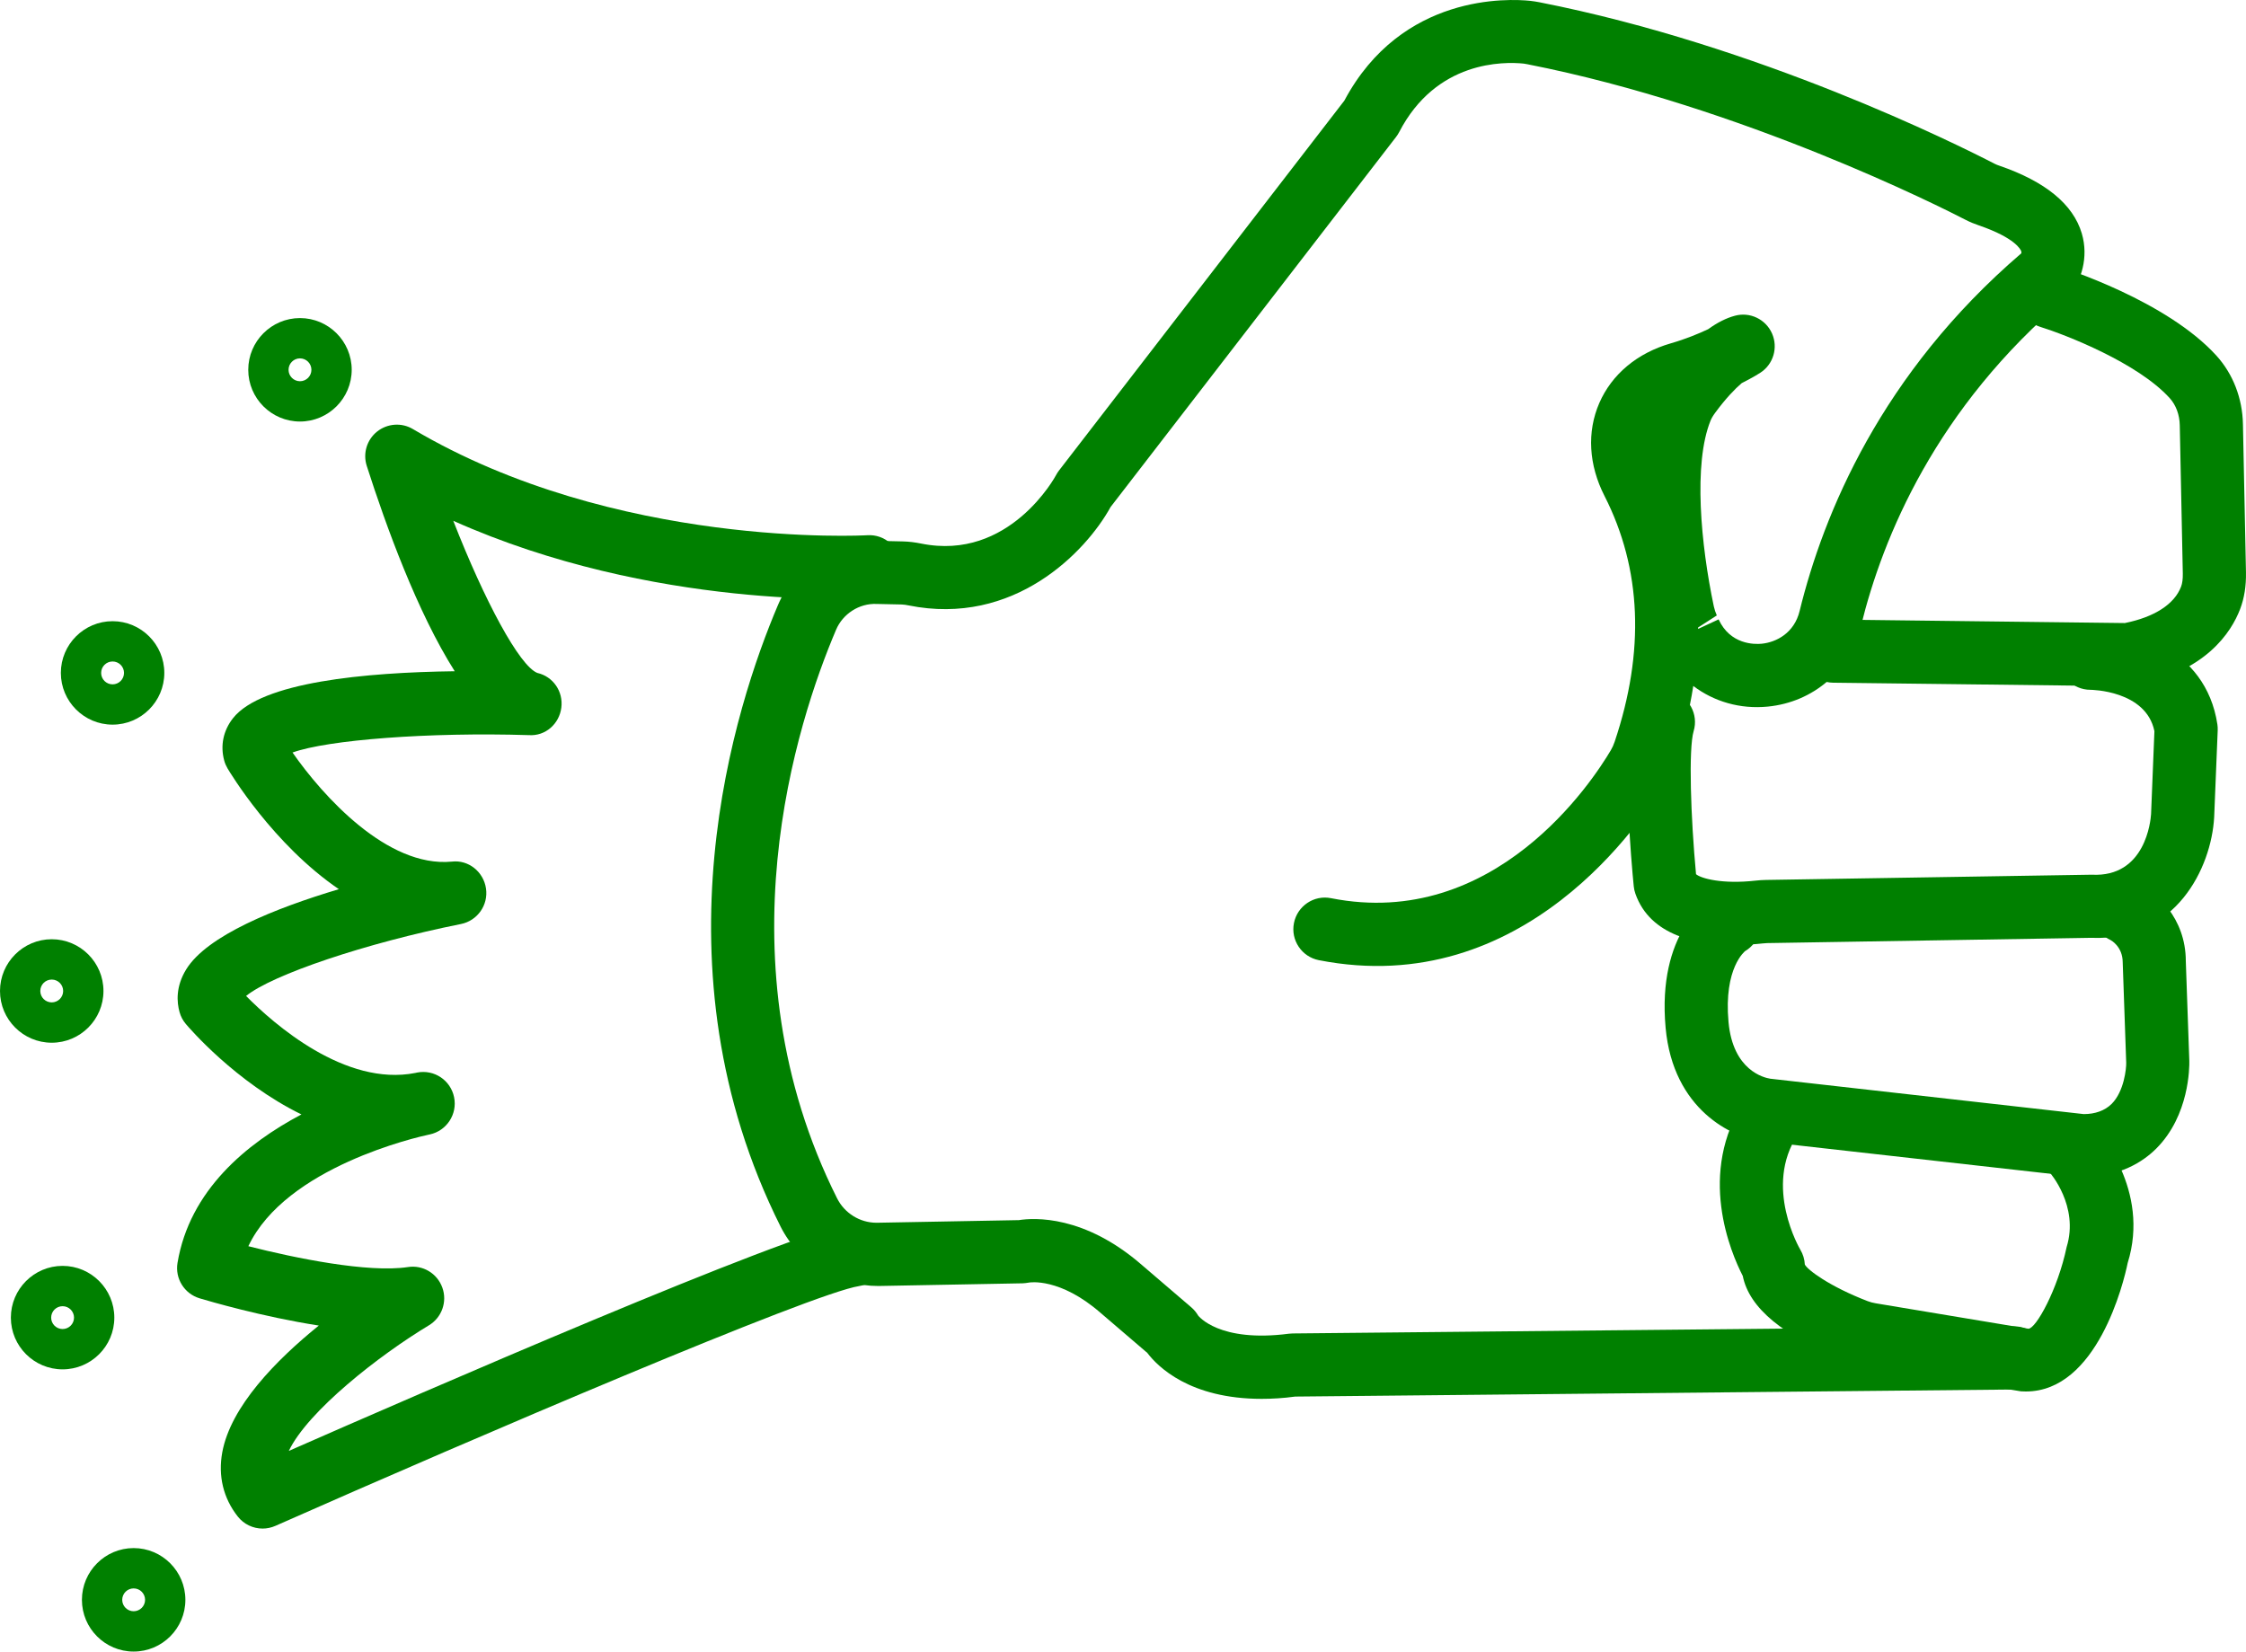
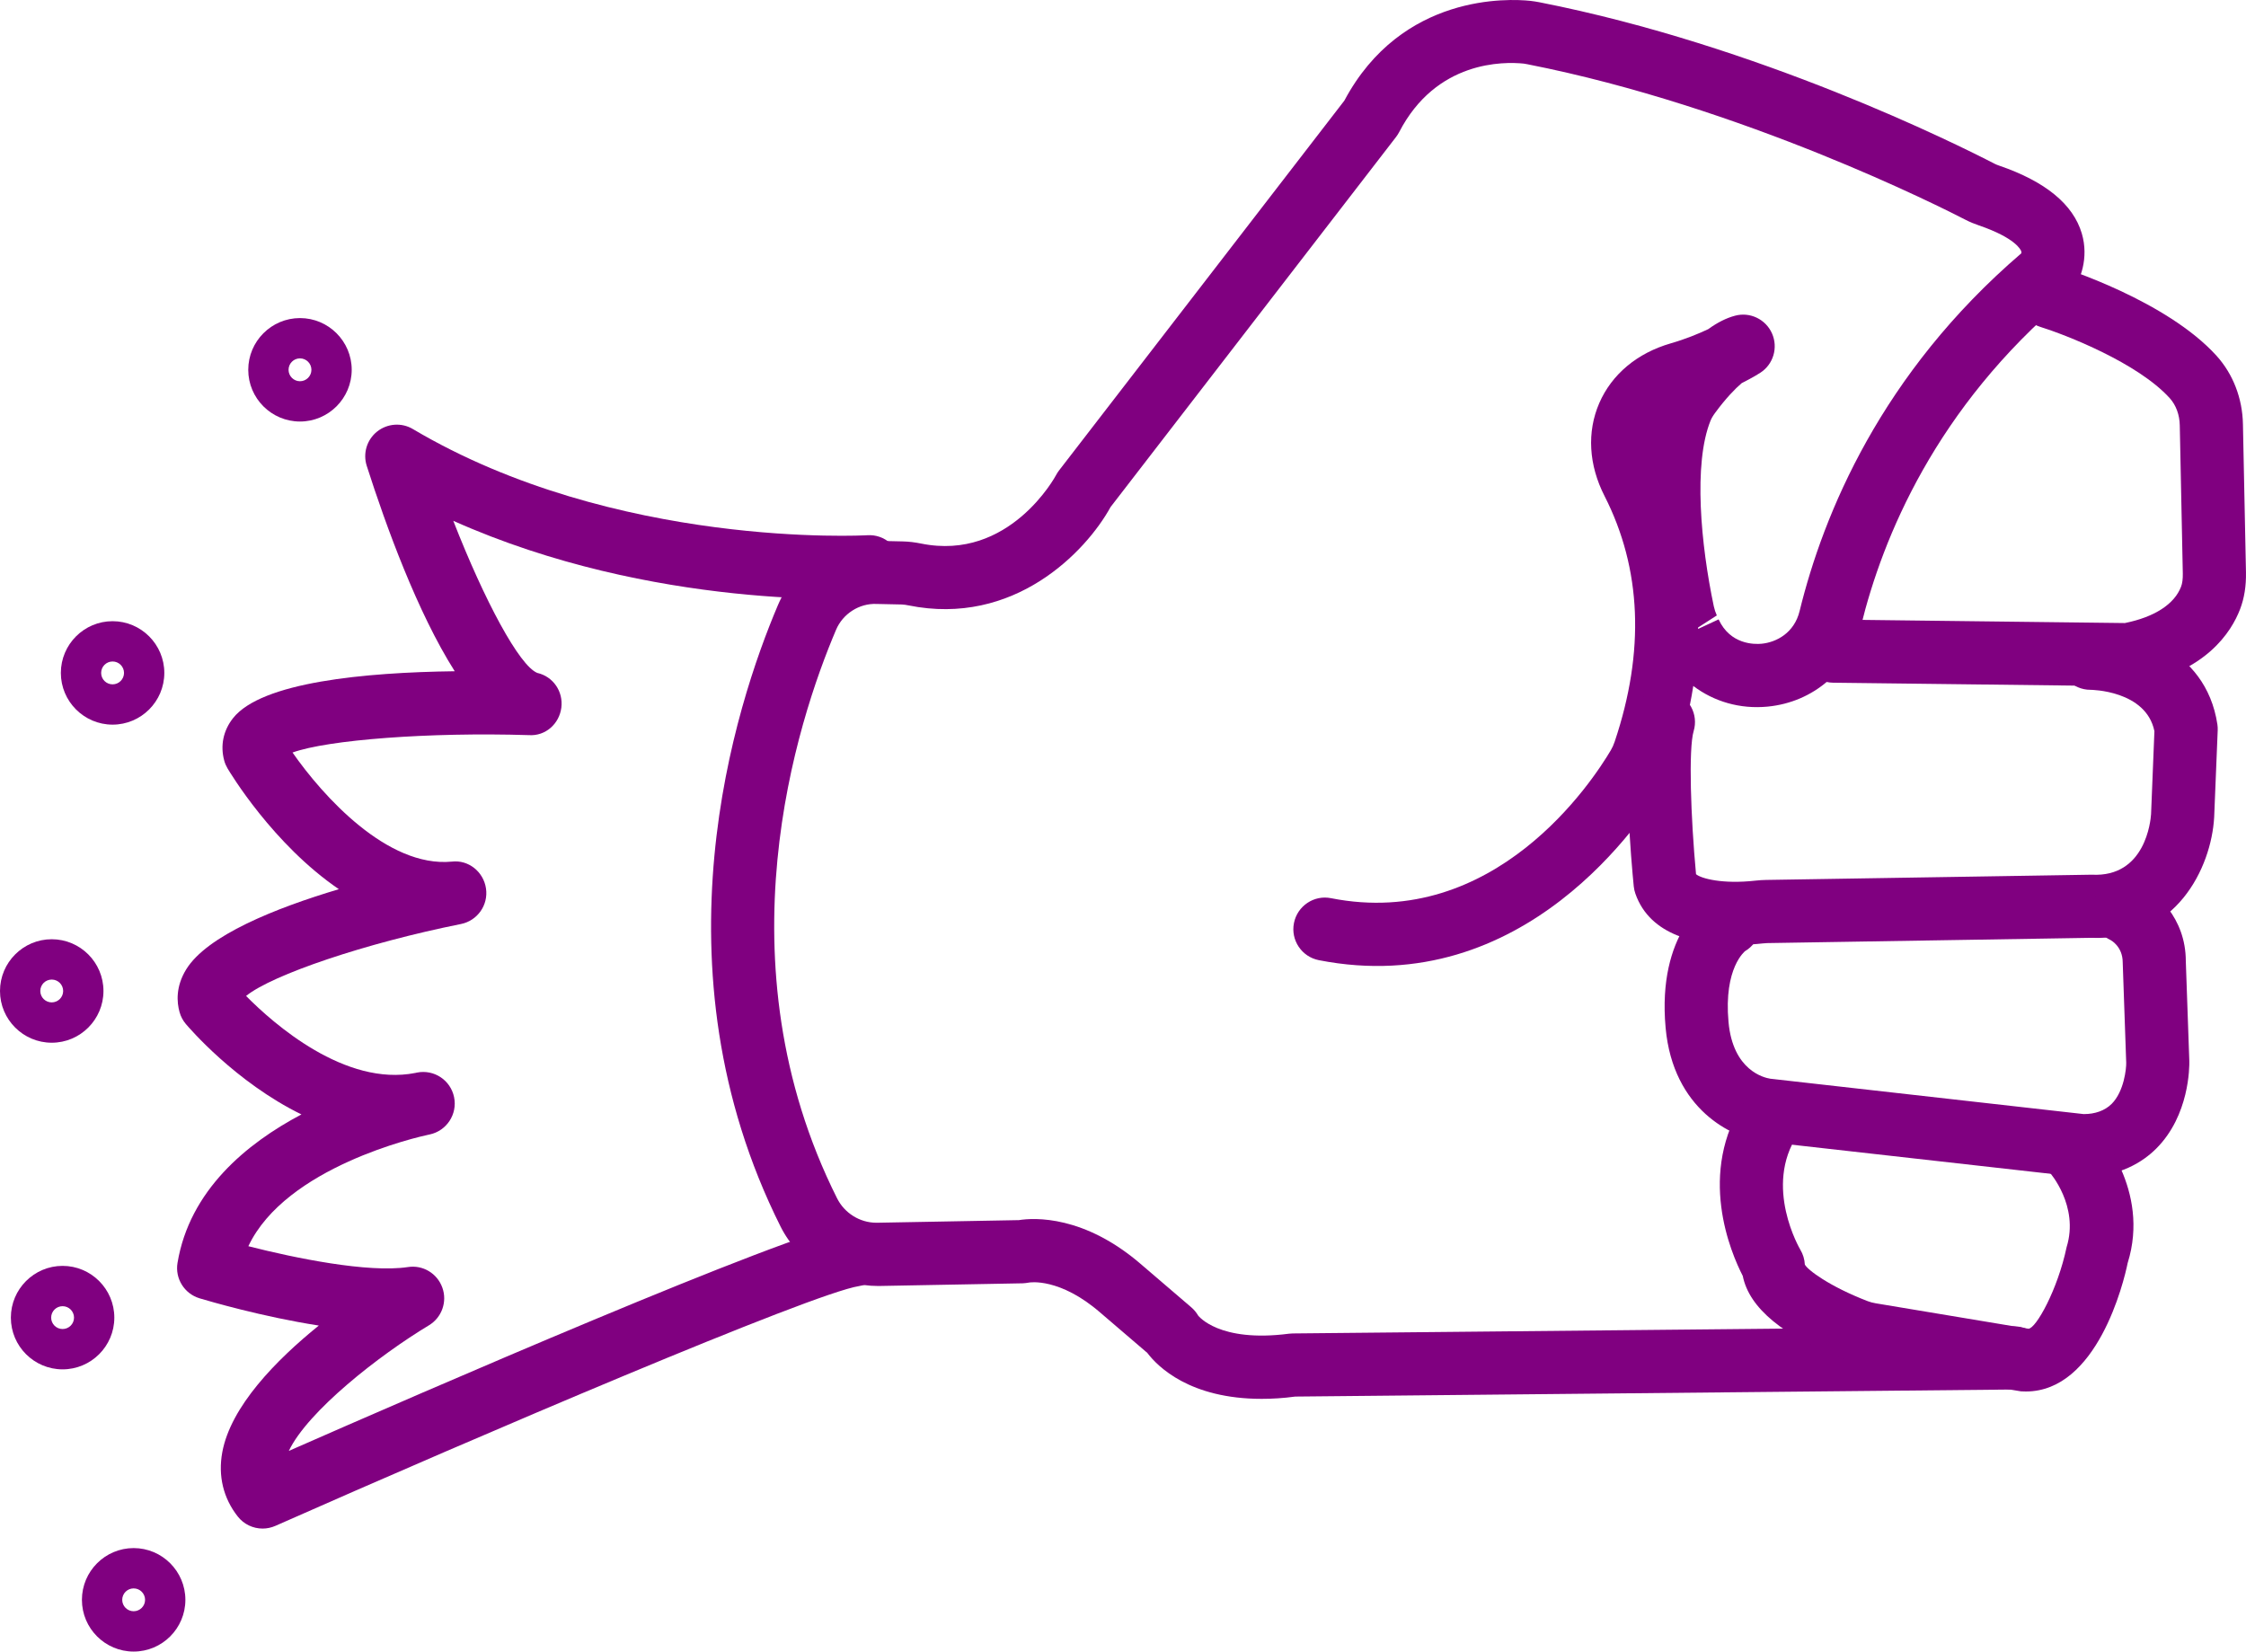
- <svg xmlns="http://www.w3.org/2000/svg" version="1.1" x="0px" y="0px" viewBox="0 0 71.12 52.302" style="fill:green" enable-background="new 0 0 100 100" xml:space="preserve" id="svg2" width="71.12" height="52.302">
+ <svg xmlns="http://www.w3.org/2000/svg" version="1.1" x="0px" y="0px" viewBox="0 0 71.12 52.302" style="fill:purple" enable-background="new 0 0 100 100" xml:space="preserve" id="svg2" width="71.12" height="52.302">
  <defs id="defs28" />
  <path d="m 39.95,44.299 c -2.271,0 -3.289,-1.017 -3.621,-1.456 l -1.477,-1.265 c -1.291,-1.125 -2.246,-0.969 -2.284,-0.959 -0.053,0.009 -0.136,0.021 -0.188,0.021 l -4.564,0.085 c -1.283,0.001 -2.512,-0.712 -3.097,-1.878 -4.129,-8.236 -1.436,-16.508 -0.086,-19.683 0.537,-1.269 1.781,-2.099 3.174,-2.036 l 0.791,0.018 c 0.188,0.004 0.382,0.03 0.567,0.067 2.801,0.571 4.261,-2.138 4.274,-2.165 0.027,-0.052 0.059,-0.101 0.094,-0.147 l 9.036,-11.714 c 1.816,-3.405 5.221,-3.23 5.889,-3.16 0.1,0.011 0.195,0.027 0.291,0.045 C 55.701,1.439 61.972,4.572 63.158,5.185 c 0.05,0.026 0.101,0.045 0.151,0.062 1.46,0.501 2.337,1.222 2.611,2.144 0.23,0.775 -0.039,1.502 -0.34,1.889 -0.043,0.055 -0.091,0.105 -0.145,0.15 -4.129,3.484 -5.818,7.577 -6.508,10.397 -0.345,1.408 -1.504,2.409 -2.953,2.55 -0.874,0.085 -1.703,-0.159 -2.356,-0.654 -0.123,0.792 -0.32,1.595 -0.593,2.405 -0.076,0.226 -0.176,0.445 -0.296,0.648 -0.688,1.167 -4.46,6.907 -10.967,5.631 -0.542,-0.106 -0.896,-0.633 -0.789,-1.174 0.106,-0.542 0.634,-0.898 1.174,-0.789 5.192,1.027 8.292,-3.722 8.859,-4.684 0.049,-0.082 0.09,-0.173 0.122,-0.269 0.962,-2.861 0.854,-5.479 -0.32,-7.783 -0.503,-0.985 -0.562,-2.03 -0.167,-2.942 0.396,-0.913 1.2,-1.585 2.265,-1.893 0.478,-0.138 0.884,-0.307 1.185,-0.449 0.29,-0.21 0.573,-0.353 0.849,-0.426 0.472,-0.128 0.972,0.111 1.171,0.561 0.199,0.45 0.043,0.978 -0.37,1.245 -0.018,0.012 -0.229,0.148 -0.591,0.33 -0.211,0.18 -0.501,0.481 -0.83,0.926 -0.075,0.101 -0.126,0.186 -0.156,0.262 -0.55,1.363 -0.307,3.931 0.104,5.879 0.021,0.096 0.054,0.197 0.095,0.289 l -0.592,0.381 c -10e-4,0.015 -10e-4,0.031 -10e-4,0.046 l 0.65,-0.302 c 0.371,0.802 1.135,0.792 1.361,0.771 0.471,-0.046 1.035,-0.342 1.204,-1.035 0.753,-3.076 2.582,-7.524 7.021,-11.33 0.003,-0.019 0.004,-0.043 -0.004,-0.067 -0.015,-0.042 -0.177,-0.417 -1.337,-0.815 -0.145,-0.049 -0.291,-0.108 -0.429,-0.18 -0.699,-0.362 -7.046,-3.583 -13.873,-4.925 -0.038,-0.008 -0.077,-0.015 -0.116,-0.02 -0.622,-0.063 -2.767,-0.105 -3.944,2.173 -0.028,0.053 -0.061,0.104 -0.097,0.151 l -9.039,11.718 c -0.782,1.422 -3.061,3.794 -6.402,3.115 -0.068,-0.014 -0.141,-0.026 -0.212,-0.028 l -0.791,-0.017 c -0.557,-0.026 -1.076,0.316 -1.288,0.818 -1.241,2.919 -3.722,10.515 0.032,18.004 0.237,0.473 0.725,0.774 1.246,0.774 0.009,0 0.018,0 0.025,0 l 4.486,-0.083 c 0.486,-0.077 2.076,-0.163 3.896,1.422 l 1.565,1.341 c 0.086,0.074 0.159,0.162 0.216,0.26 0.005,0.002 0.646,0.864 2.876,0.574 0.04,-0.005 0.079,-0.008 0.119,-0.008 l 22.837,-0.225 c 0.003,0 0.007,0 0.01,0 0.548,0 0.994,0.441 1,0.99 0.006,0.552 -0.438,1.004 -0.99,1.01 l -22.778,0.224 c -0.383,0.052 -0.736,0.072 -1.064,0.072 z" id="path4" />
  <path d="m 67.373,21.732 c -0.004,0 -0.008,0 -0.012,0 l -9.314,-0.112 c -0.553,-0.007 -0.995,-0.46 -0.988,-1.012 0.007,-0.548 0.453,-0.988 1,-0.988 0.004,0 0.008,0 0.012,0 l 9.213,0.111 c 0.938,-0.19 1.568,-0.597 1.78,-1.152 0.04,-0.103 0.058,-0.243 0.055,-0.417 l -0.096,-4.691 c -0.006,-0.336 -0.119,-0.641 -0.317,-0.861 -1.013,-1.12 -3.302,-2.01 -4.099,-2.258 -0.527,-0.164 -0.821,-0.725 -0.657,-1.252 0.164,-0.527 0.722,-0.822 1.253,-0.657 0.138,0.043 3.404,1.076 4.987,2.827 0.521,0.578 0.817,1.345 0.833,2.161 l 0.096,4.692 c 0.008,0.438 -0.053,0.82 -0.186,1.168 -0.277,0.724 -1.083,2.001 -3.379,2.423 -0.06,0.012 -0.121,0.018 -0.181,0.018 z" id="path6" />
  <path d="m 54.933,29.926 c -1.141,0 -2.677,-0.269 -3.149,-1.628 -0.026,-0.074 -0.043,-0.151 -0.051,-0.23 -0.069,-0.697 -0.393,-4.243 -0.019,-5.491 0.158,-0.529 0.714,-0.831 1.245,-0.67 0.529,0.159 0.829,0.716 0.671,1.245 -0.167,0.557 -0.092,2.742 0.075,4.532 0.157,0.135 0.835,0.322 1.882,0.204 0.113,-0.012 0.227,-0.021 0.338,-0.022 l 10.31,-0.166 c 1.701,0.092 1.866,-1.714 1.879,-1.918 l 0.106,-2.627 c -0.265,-1.295 -2.009,-1.31 -2.026,-1.31 -0.553,0 -1,-0.448 -1,-1 0,-0.552 0.447,-1 1,-1 1.229,0 3.651,0.647 4.02,3.096 0.009,0.062 0.013,0.126 0.01,0.189 l -0.112,2.75 c -0.09,1.605 -1.21,3.933 -3.902,3.819 l -10.255,0.167 c -0.05,0.001 -0.097,0.005 -0.144,0.011 -0.232,0.025 -0.537,0.049 -0.878,0.049 z" id="path8" />
  <path d="m 65.934,37.275 c -0.032,0 -0.065,0 -0.099,-0.001 l -10.021,-1.128 c -0.96,-0.11 -2.836,-1.003 -3.072,-3.597 -0.273,-3.012 1.315,-4.042 1.497,-4.15 0.477,-0.278 1.088,-0.122 1.37,0.353 0.28,0.476 0.123,1.089 -0.353,1.37 l 0,0 c 0.005,0 -0.68,0.52 -0.522,2.246 0.14,1.533 1.127,1.763 1.324,1.793 l 9.912,1.119 c 0.006,0.001 0.013,0.001 0.019,0.001 0.343,0 0.657,-0.104 0.877,-0.323 0.396,-0.396 0.465,-1.126 0.461,-1.3 l -0.111,-3.184 c -10e-4,-0.502 -0.377,-0.7 -0.381,-0.702 -0.5,-0.234 -0.714,-0.831 -0.479,-1.33 0.234,-0.5 0.828,-0.716 1.33,-0.479 0.567,0.267 1.528,1.089 1.528,2.476 l 0.111,3.163 c 0.004,0.186 0.005,1.721 -1.047,2.771 -0.415,0.415 -1.156,0.902 -2.344,0.902 z" id="path10" />
  <path d="m 64.149,44.066 c -0.051,0 -0.103,-0.002 -0.156,-0.005 l -4.924,-0.816 c -0.219,-0.036 -0.43,-0.092 -0.64,-0.172 -1.952,-0.749 -3.041,-1.646 -3.244,-2.667 -0.372,-0.722 -1.471,-3.261 0.077,-5.584 0.306,-0.46 0.926,-0.584 1.387,-0.277 0.459,0.306 0.584,0.927 0.277,1.387 -1.095,1.643 0.07,3.624 0.082,3.644 0.085,0.142 0.134,0.303 0.142,0.468 0.075,0.161 0.77,0.692 1.993,1.162 0.08,0.03 0.164,0.053 0.252,0.067 l 4.831,0.805 c 0.001,0 0.003,0 0.004,0 0.238,0 0.928,-1.238 1.21,-2.585 0.402,-1.303 -0.532,-2.36 -0.541,-2.37 -0.375,-0.406 -0.35,-1.039 0.056,-1.413 0.406,-0.374 1.04,-0.35 1.413,0.056 0.071,0.077 1.731,1.911 1.005,4.231 -0.124,0.614 -0.966,4.069 -3.224,4.069 z" id="path12" />
  <path d="m 8.315,48.407 c -0.3,0 -0.593,-0.135 -0.787,-0.383 -0.458,-0.582 -0.627,-1.286 -0.489,-2.036 0.267,-1.447 1.699,-2.913 3.056,-4.01 -1.798,-0.28 -3.49,-0.777 -3.776,-0.863 -0.482,-0.146 -0.781,-0.626 -0.698,-1.122 0.382,-2.292 2.176,-3.777 3.924,-4.701 -2.092,-1.024 -3.566,-2.753 -3.662,-2.866 -0.092,-0.109 -0.159,-0.236 -0.197,-0.373 -0.089,-0.316 -0.125,-0.808 0.208,-1.351 0.659,-1.075 2.822,-1.942 4.836,-2.543 -2.083,-1.422 -3.441,-3.683 -3.526,-3.827 -0.045,-0.077 -0.081,-0.16 -0.104,-0.246 -0.129,-0.475 -0.03,-0.952 0.279,-1.343 0.902,-1.144 4.18,-1.449 7.02,-1.486 -1.182,-1.862 -2.179,-4.607 -2.786,-6.504 -0.127,-0.396 0.004,-0.829 0.329,-1.087 0.325,-0.258 0.776,-0.291 1.133,-0.078 6.41,3.799 14.305,3.367 14.388,3.362 0.553,-0.037 1.025,0.386 1.059,0.937 0.033,0.551 -0.386,1.025 -0.938,1.059 -0.31,0.019 -6.896,0.378 -13.231,-2.453 0.993,2.544 2.095,4.591 2.66,4.817 0.503,0.114 0.827,0.589 0.762,1.1 -0.065,0.511 -0.5,0.908 -1.032,0.87 -3.164,-0.098 -6.371,0.15 -7.48,0.551 0.95,1.365 2.999,3.651 5.042,3.455 0.529,-0.065 1.007,0.322 1.084,0.85 0.078,0.526 -0.271,1.021 -0.793,1.126 -3.026,0.606 -5.98,1.609 -6.804,2.278 0.875,0.885 3.135,2.878 5.361,2.438 0.025,-0.006 0.043,-0.01 0.053,-0.012 0.542,-0.106 1.063,0.242 1.173,0.781 0.11,0.538 -0.235,1.064 -0.772,1.179 -0.011,0.002 -0.022,0.005 -0.034,0.007 -0.339,0.072 -4.52,1.018 -5.709,3.532 1.478,0.377 3.791,0.85 5.05,0.661 0.474,-0.075 0.929,0.198 1.092,0.648 0.163,0.448 -0.015,0.95 -0.424,1.196 -1.583,0.954 -3.833,2.717 -4.437,3.978 4.073,-1.791 15.805,-6.898 17.756,-7.198 0.556,-0.087 1.057,0.291 1.141,0.836 0.084,0.546 -0.29,1.057 -0.836,1.141 -1.483,0.228 -12.125,4.779 -18.485,7.594 -0.132,0.058 -0.269,0.086 -0.406,0.086 z" id="path14" />
  <path d="m 9.499,13.349 c -0.903,0 -1.638,-0.735 -1.638,-1.638 0,-0.903 0.735,-1.638 1.638,-1.638 0.903,0 1.638,0.735 1.638,1.638 -0.001,0.903 -0.736,1.638 -1.638,1.638 z m 0,-2 c -0.2,0 -0.362,0.163 -0.362,0.362 0,0.199 0.163,0.362 0.362,0.362 0.199,0 0.362,-0.162 0.362,-0.362 0,-0.2 -0.163,-0.362 -0.362,-0.362 z" id="path16" />
  <path d="m 3.565,22.948 c -0.903,0 -1.638,-0.735 -1.638,-1.638 0,-0.903 0.735,-1.638 1.638,-1.638 0.903,0 1.638,0.735 1.638,1.638 0,0.903 -0.735,1.638 -1.638,1.638 z m 0,-2 c -0.2,0 -0.362,0.162 -0.362,0.362 0,0.2 0.162,0.362 0.362,0.362 0.2,0 0.362,-0.163 0.362,-0.362 0,-0.199 -0.162,-0.362 -0.362,-0.362 z" id="path18" />
  <path d="M 1.638,33.021 C 0.735,33.021 0,32.287 0,31.383 c 0,-0.904 0.735,-1.639 1.638,-1.639 0.903,0 1.638,0.735 1.638,1.639 0,0.904 -0.735,1.638 -1.638,1.638 z m 0,-2 c -0.2,0 -0.362,0.162 -0.362,0.362 0,0.199 0.163,0.361 0.362,0.361 0.199,0 0.362,-0.162 0.362,-0.361 0,-0.2 -0.162,-0.362 -0.362,-0.362 z" id="path20" />
  <path d="m 1.982,43.365 c -0.903,0 -1.638,-0.734 -1.638,-1.638 0,-0.904 0.735,-1.639 1.638,-1.639 0.903,0 1.638,0.735 1.638,1.639 0,0.904 -0.735,1.638 -1.638,1.638 z m 0,-2 c -0.2,0 -0.362,0.162 -0.362,0.362 0,0.199 0.163,0.361 0.362,0.361 0.199,0 0.362,-0.162 0.362,-0.361 0,-0.2 -0.162,-0.362 -0.362,-0.362 z" id="path22" />
  <path d="m 4.232,52.302 c -0.903,0 -1.638,-0.734 -1.638,-1.638 0,-0.904 0.735,-1.639 1.638,-1.639 0.903,0 1.638,0.735 1.638,1.639 0,0.904 -0.735,1.638 -1.638,1.638 z m 0,-2 c -0.2,0 -0.362,0.162 -0.362,0.362 0,0.199 0.163,0.361 0.362,0.361 0.199,0 0.362,-0.162 0.362,-0.361 0,-0.2 -0.162,-0.362 -0.362,-0.362 z" id="path24" />
</svg>
